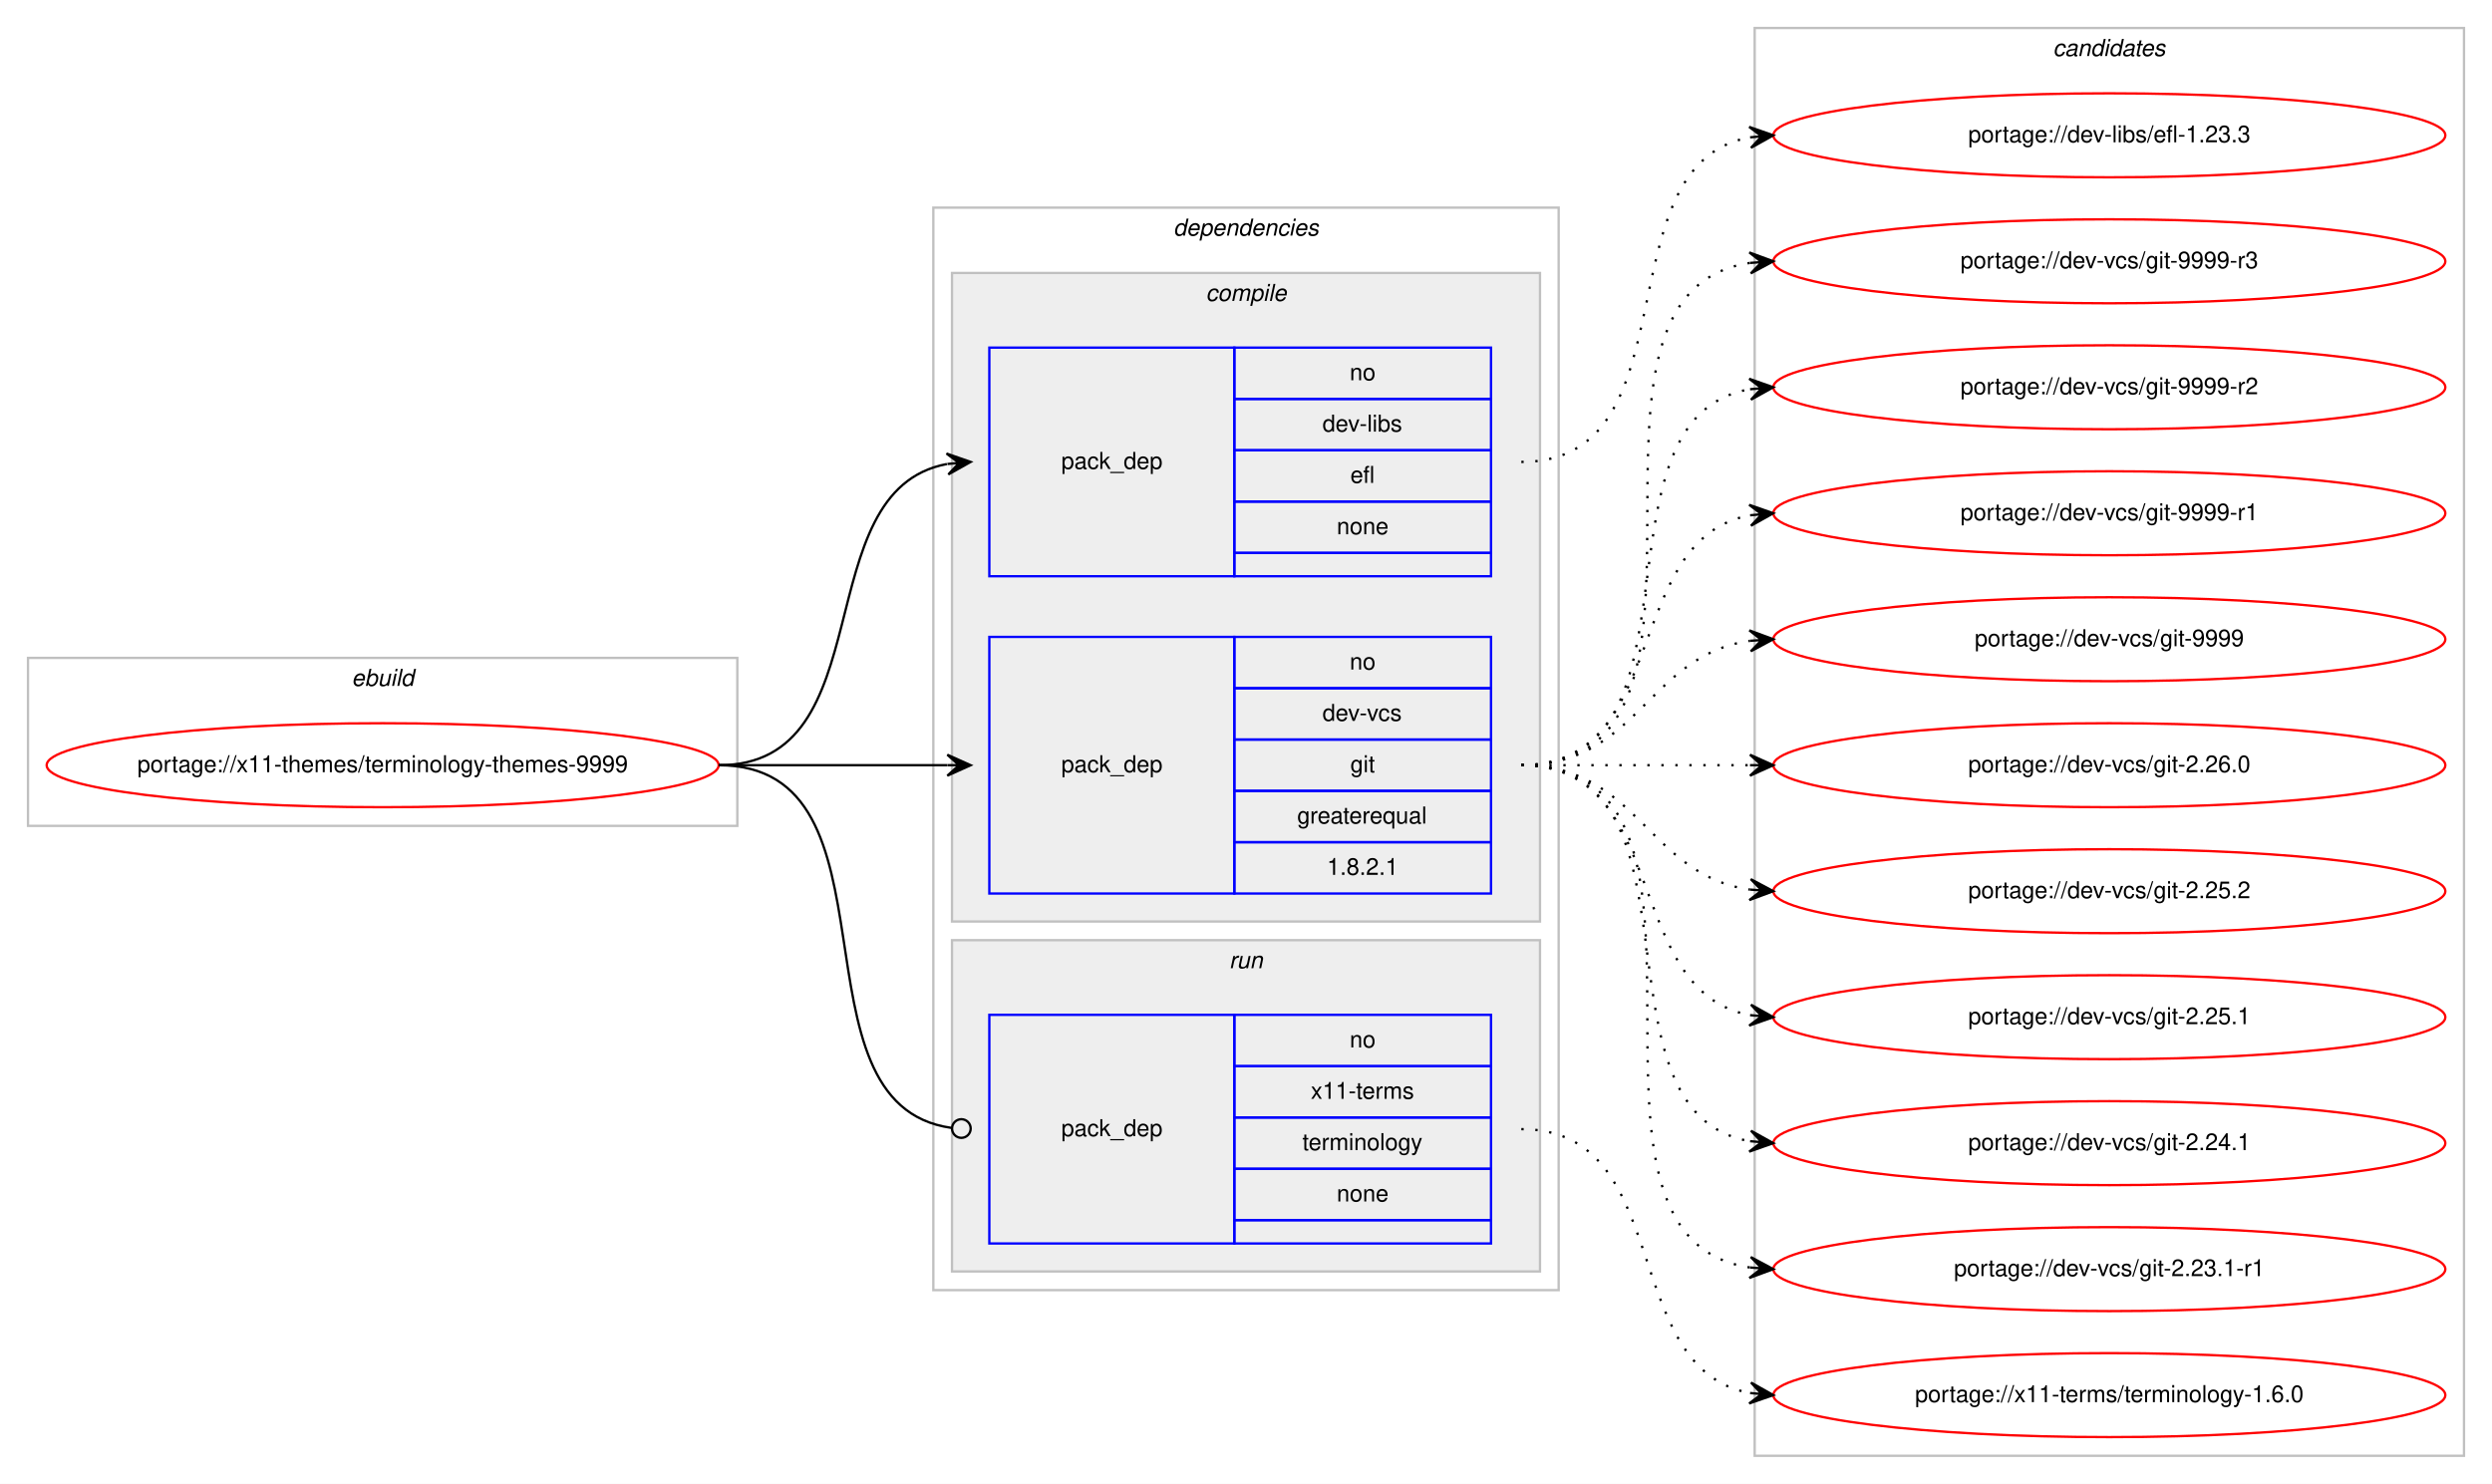
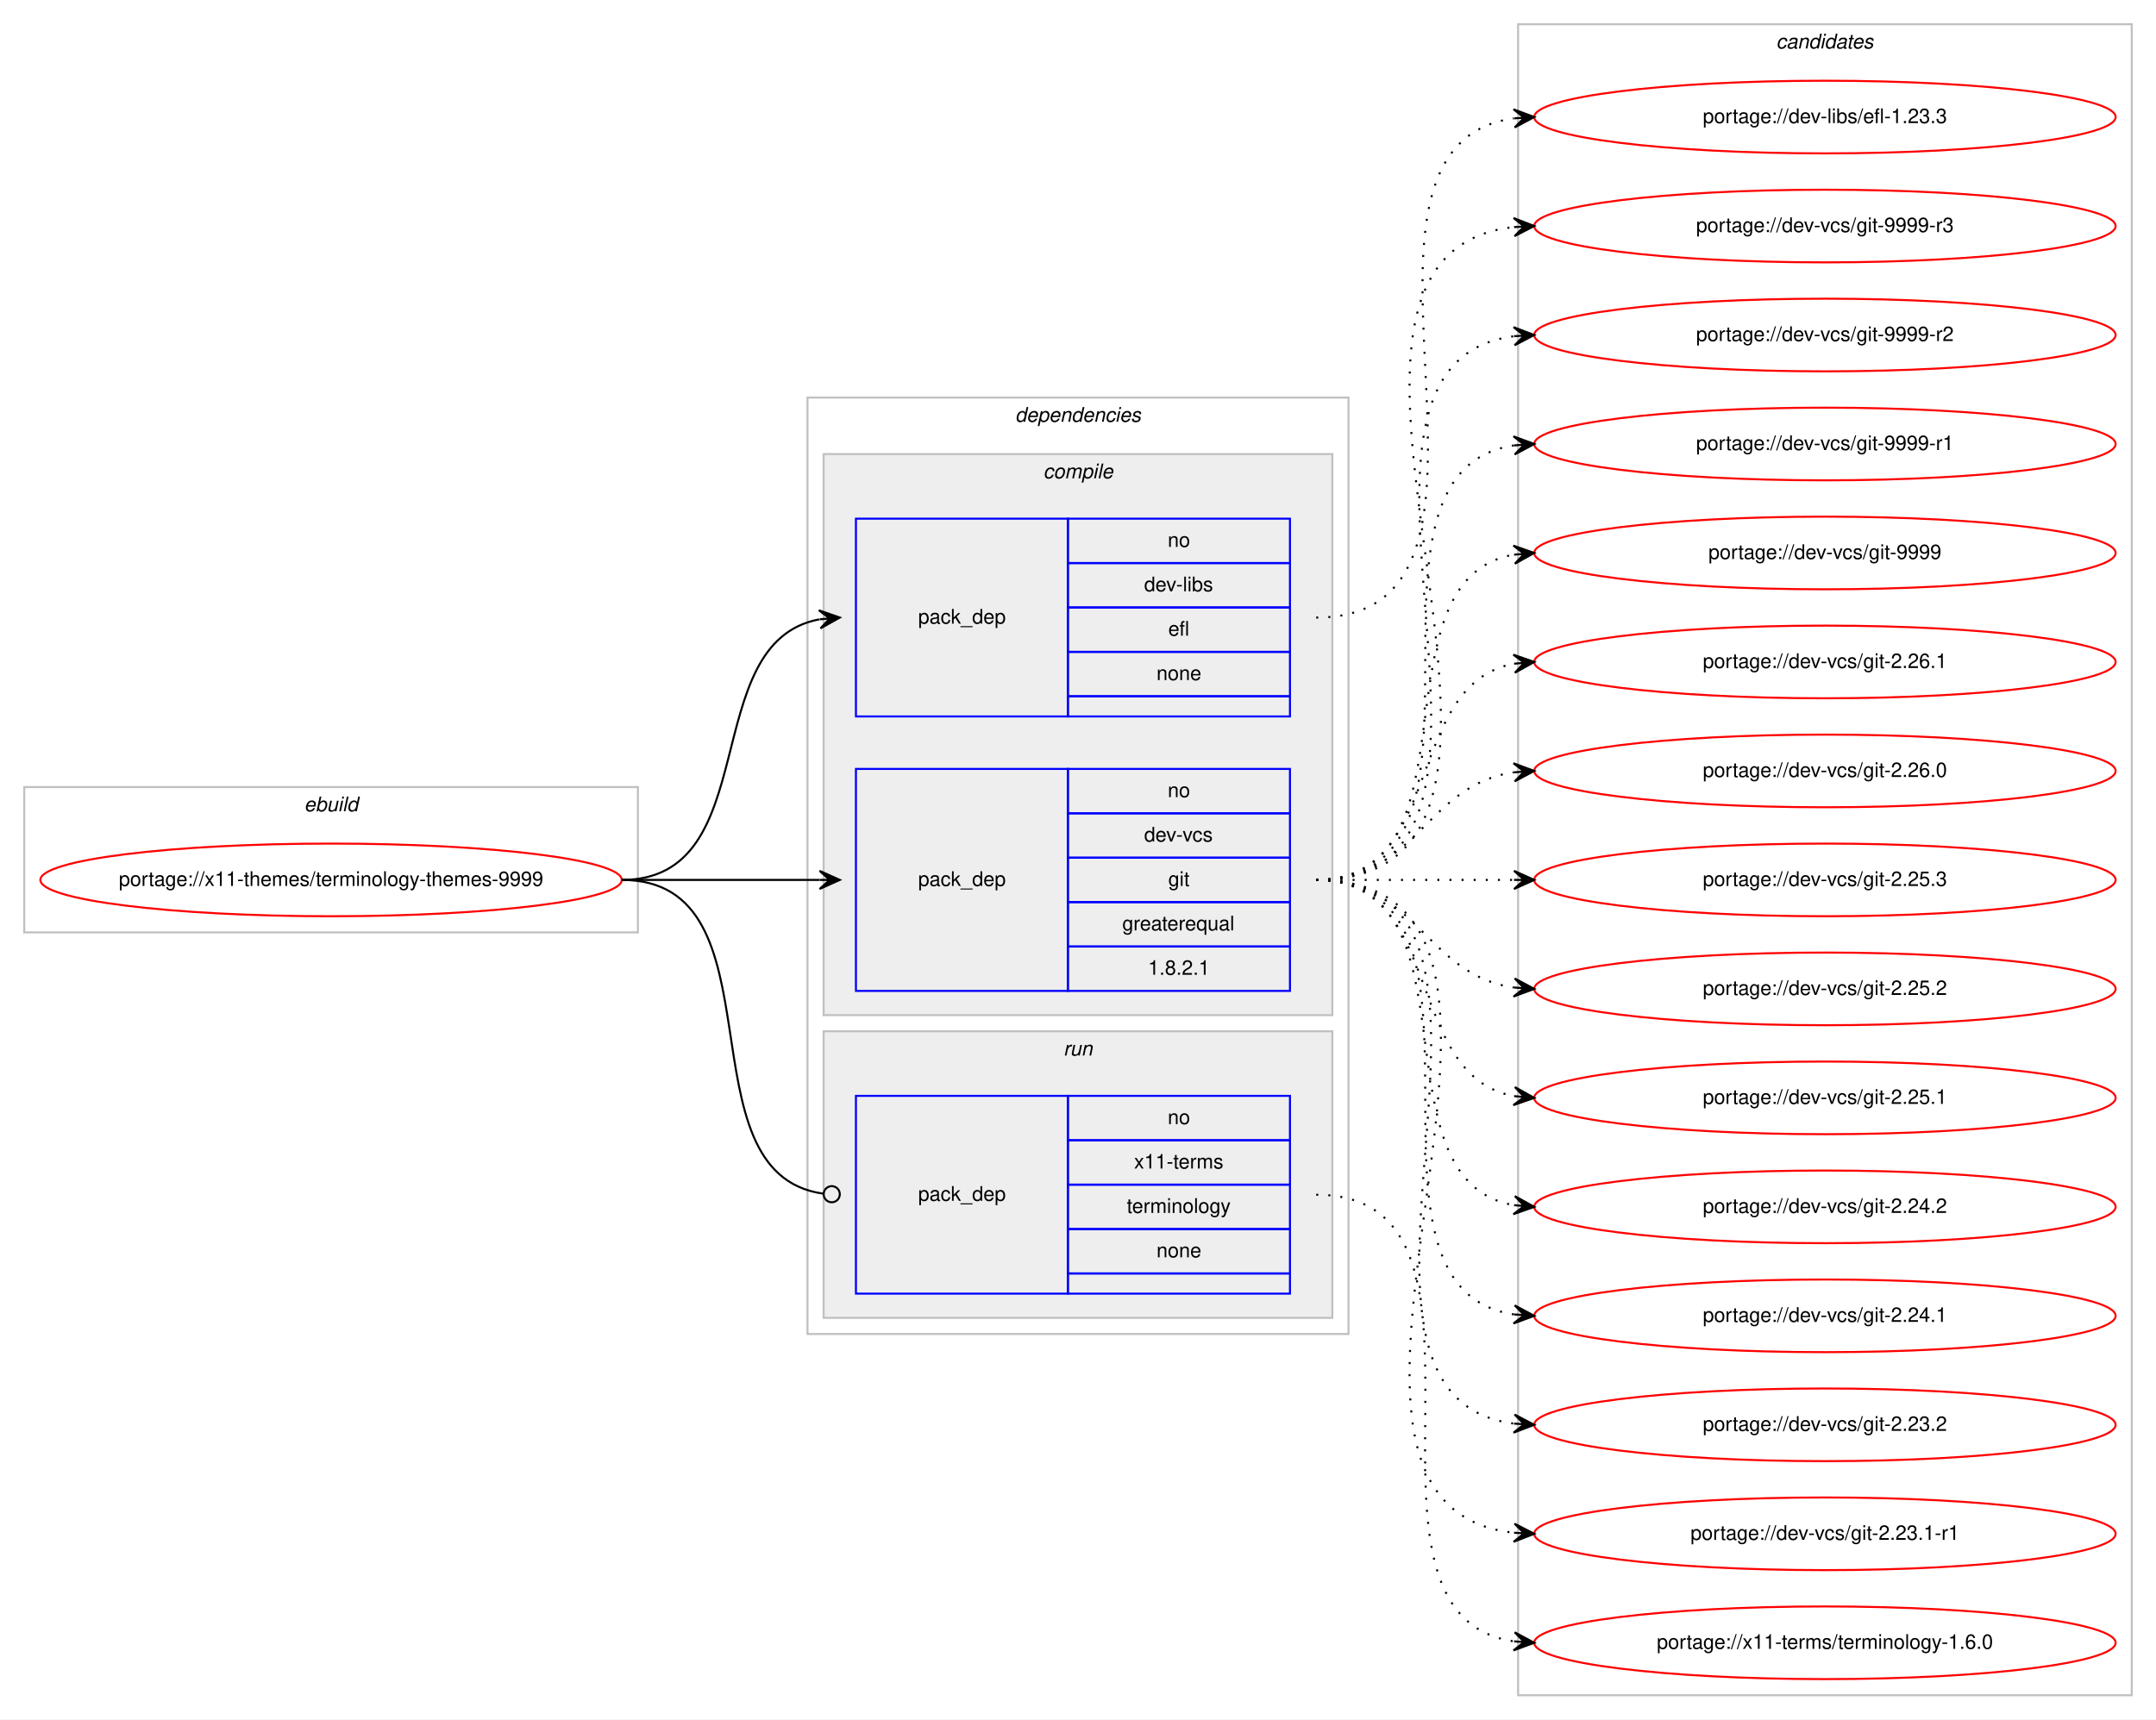
- <svg xmlns="http://www.w3.org/2000/svg" xmlns:xlink="http://www.w3.org/1999/xlink" width="1068pt" height="636pt" viewBox="0.00 0.00 1068.00 636.00">
-   <g id="graph0" class="graph" transform="scale(1 1) rotate(0) translate(4 632)">
-     <polygon fill="#ffffff" stroke="transparent" points="-4,4 -4,-632 1064,-632 1064,4 -4,4" />
+ <svg xmlns="http://www.w3.org/2000/svg" xmlns:xlink="http://www.w3.org/1999/xlink" width="1068pt" height="852pt" viewBox="0.00 0.00 1068.00 852.00">
+   <g id="graph0" class="graph" transform="scale(1 1) rotate(0) translate(4 848)">
+     <polygon fill="#ffffff" stroke="transparent" points="-4,4 -4,-848 1064,-848 1064,4 -4,4" />
    <g id="clust1" class="cluster">
-       <polygon fill="none" stroke="#c0c0c0" points="8,-278 8,-350 312,-350 312,-278 8,-278" />
-       <text text-anchor="start" x="146.663" y="-338" font-family="Helvetica,sans-Serif" font-style="italic" font-size="10.00" fill="#000000">ebuild</text>
+       <polygon fill="none" stroke="#c0c0c0" points="8,-386 8,-458 312,-458 312,-386 8,-386" />
+       <text text-anchor="start" x="146.663" y="-446" font-family="Helvetica,sans-Serif" font-style="italic" font-size="10.00" fill="#000000">ebuild</text>
    </g>
    <g id="clust2" class="cluster">
-       <polygon fill="none" stroke="#c0c0c0" points="396,-79 396,-543 664,-543 664,-79 396,-79" />
-       <text text-anchor="start" x="498.875" y="-531" font-family="Helvetica,sans-Serif" font-style="italic" font-size="10.00" fill="#000000">dependencies</text>
+       <polygon fill="none" stroke="#c0c0c0" points="396,-187 396,-651 664,-651 664,-187 396,-187" />
+       <text text-anchor="start" x="498.875" y="-639" font-family="Helvetica,sans-Serif" font-style="italic" font-size="10.00" fill="#000000">dependencies</text>
    </g>
    <g id="clust3" class="cluster">
-       <polygon fill="#eeeeee" stroke="#c0c0c0" points="404,-237 404,-515 656,-515 656,-237 404,-237" />
-       <text text-anchor="start" x="512.778" y="-503" font-family="Helvetica,sans-Serif" font-style="italic" font-size="10.00" fill="#000000">compile</text>
+       <polygon fill="#eeeeee" stroke="#c0c0c0" points="404,-345 404,-623 656,-623 656,-345 404,-345" />
+       <text text-anchor="start" x="512.778" y="-611" font-family="Helvetica,sans-Serif" font-style="italic" font-size="10.00" fill="#000000">compile</text>
    </g>
    <g id="clust7" class="cluster">
-       <polygon fill="#eeeeee" stroke="#c0c0c0" points="404,-87 404,-229 656,-229 656,-87 404,-87" />
-       <text text-anchor="start" x="522.777" y="-217" font-family="Helvetica,sans-Serif" font-style="italic" font-size="10.00" fill="#000000">run</text>
+       <polygon fill="#eeeeee" stroke="#c0c0c0" points="404,-195 404,-337 656,-337 656,-195 404,-195" />
+       <text text-anchor="start" x="522.777" y="-325" font-family="Helvetica,sans-Serif" font-style="italic" font-size="10.00" fill="#000000">run</text>
    </g>
    <g id="clust9" class="cluster">
-       <polygon fill="none" stroke="#c0c0c0" points="748,-8 748,-620 1052,-620 1052,-8 748,-8" />
-       <text text-anchor="start" x="875.824" y="-608" font-family="Helvetica,sans-Serif" font-style="italic" font-size="10.00" fill="#000000">candidates</text>
+       <polygon fill="none" stroke="#c0c0c0" points="748,-8 748,-836 1052,-836 1052,-8 748,-8" />
+       <text text-anchor="start" x="875.824" y="-824" font-family="Helvetica,sans-Serif" font-style="italic" font-size="10.00" fill="#000000">candidates</text>
    </g>
    <g id="node1" class="node">
      <g id="a_node1">
        <a xlink:href="../x11-themes/terminology-themes-9999.svg" xlink:title="portage://x11-themes/terminology-themes-9999">
-           <ellipse fill="none" stroke="#ff0000" cx="160" cy="-304" rx="144" ry="18" />
-           <text text-anchor="middle" x="160" y="-301" font-family="Helvetica,sans-Serif" font-size="10.00" fill="#000000">portage://x11-themes/terminology-themes-9999</text>
+           <ellipse fill="none" stroke="#ff0000" cx="160" cy="-412" rx="144" ry="18" />
+           <text text-anchor="middle" x="160" y="-409" font-family="Helvetica,sans-Serif" font-size="10.00" fill="#000000">portage://x11-themes/terminology-themes-9999</text>
        </a>
      </g>
    </g>
    <g id="node2" class="node">
-       <polygon fill="none" stroke="#0000ff" points="420,-385 420,-483 525,-483 525,-385 420,-385" />
-       <text text-anchor="start" x="450.823" y="-431" font-family="Helvetica,sans-Serif" font-size="10.00" fill="#000000">pack_dep</text>
-       <polygon fill="none" stroke="#0000ff" points="525,-461 525,-483 635,-483 635,-461 525,-461" />
-       <text text-anchor="start" x="574.441" y="-469" font-family="Helvetica,sans-Serif" font-size="10.00" fill="#000000">no</text>
-       <polygon fill="none" stroke="#0000ff" points="525,-439 525,-461 635,-461 635,-439 525,-439" />
-       <text text-anchor="start" x="562.778" y="-447" font-family="Helvetica,sans-Serif" font-size="10.00" fill="#000000">dev-libs</text>
-       <polygon fill="none" stroke="#0000ff" points="525,-417 525,-439 635,-439 635,-417 525,-417" />
-       <text text-anchor="start" x="574.721" y="-425" font-family="Helvetica,sans-Serif" font-size="10.00" fill="#000000">efl</text>
-       <polygon fill="none" stroke="#0000ff" points="525,-395 525,-417 635,-417 635,-395 525,-395" />
-       <text text-anchor="start" x="568.882" y="-403" font-family="Helvetica,sans-Serif" font-size="10.00" fill="#000000">none</text>
-       <polygon fill="none" stroke="#0000ff" points="525,-385 525,-395 635,-395 635,-385 525,-385" />
+       <polygon fill="none" stroke="#0000ff" points="420,-493 420,-591 525,-591 525,-493 420,-493" />
+       <text text-anchor="start" x="450.823" y="-539" font-family="Helvetica,sans-Serif" font-size="10.00" fill="#000000">pack_dep</text>
+       <polygon fill="none" stroke="#0000ff" points="525,-569 525,-591 635,-591 635,-569 525,-569" />
+       <text text-anchor="start" x="574.441" y="-577" font-family="Helvetica,sans-Serif" font-size="10.00" fill="#000000">no</text>
+       <polygon fill="none" stroke="#0000ff" points="525,-547 525,-569 635,-569 635,-547 525,-547" />
+       <text text-anchor="start" x="562.778" y="-555" font-family="Helvetica,sans-Serif" font-size="10.00" fill="#000000">dev-libs</text>
+       <polygon fill="none" stroke="#0000ff" points="525,-525 525,-547 635,-547 635,-525 525,-525" />
+       <text text-anchor="start" x="574.721" y="-533" font-family="Helvetica,sans-Serif" font-size="10.00" fill="#000000">efl</text>
+       <polygon fill="none" stroke="#0000ff" points="525,-503 525,-525 635,-525 635,-503 525,-503" />
+       <text text-anchor="start" x="568.882" y="-511" font-family="Helvetica,sans-Serif" font-size="10.00" fill="#000000">none</text>
+       <polygon fill="none" stroke="#0000ff" points="525,-493 525,-503 635,-503 635,-493 525,-493" />
    </g>
    <g id="edge1" class="edge">
-       <path fill="none" stroke="#000000" d="M304,-304C375.447,-304 340.729,-421.615 401.809,-433.1" />
-       <polygon fill="#000000" stroke="#000000" points="412,-434 401.643,-437.603 407.019,-433.56 402.039,-433.121 402.039,-433.121 402.039,-433.121 407.019,-433.56 402.434,-428.638 412,-434 412,-434" />
+       <path fill="none" stroke="#000000" d="M304,-412C375.447,-412 340.729,-529.615 401.809,-541.1" />
+       <polygon fill="#000000" stroke="#000000" points="412,-542 401.643,-545.603 407.019,-541.56 402.039,-541.121 402.039,-541.121 402.039,-541.121 407.019,-541.56 402.434,-536.638 412,-542 412,-542" />
    </g>
    <g id="node3" class="node">
-       <polygon fill="none" stroke="#0000ff" points="420,-249 420,-359 525,-359 525,-249 420,-249" />
-       <text text-anchor="start" x="450.823" y="-301" font-family="Helvetica,sans-Serif" font-size="10.00" fill="#000000">pack_dep</text>
-       <polygon fill="none" stroke="#0000ff" points="525,-337 525,-359 635,-359 635,-337 525,-337" />
-       <text text-anchor="start" x="574.441" y="-345" font-family="Helvetica,sans-Serif" font-size="10.00" fill="#000000">no</text>
-       <polygon fill="none" stroke="#0000ff" points="525,-315 525,-337 635,-337 635,-315 525,-315" />
-       <text text-anchor="start" x="562.777" y="-323" font-family="Helvetica,sans-Serif" font-size="10.00" fill="#000000">dev-vcs</text>
-       <polygon fill="none" stroke="#0000ff" points="525,-293 525,-315 635,-315 635,-293 525,-293" />
-       <text text-anchor="start" x="574.721" y="-301" font-family="Helvetica,sans-Serif" font-size="10.00" fill="#000000">git</text>
-       <polygon fill="none" stroke="#0000ff" points="525,-271 525,-293 635,-293 635,-271 525,-271" />
-       <text text-anchor="start" x="551.936" y="-279" font-family="Helvetica,sans-Serif" font-size="10.00" fill="#000000">greaterequal</text>
-       <polygon fill="none" stroke="#0000ff" points="525,-249 525,-271 635,-271 635,-249 525,-249" />
-       <text text-anchor="start" x="564.713" y="-257" font-family="Helvetica,sans-Serif" font-size="10.00" fill="#000000">1.8.2.1</text>
+       <polygon fill="none" stroke="#0000ff" points="420,-357 420,-467 525,-467 525,-357 420,-357" />
+       <text text-anchor="start" x="450.823" y="-409" font-family="Helvetica,sans-Serif" font-size="10.00" fill="#000000">pack_dep</text>
+       <polygon fill="none" stroke="#0000ff" points="525,-445 525,-467 635,-467 635,-445 525,-445" />
+       <text text-anchor="start" x="574.441" y="-453" font-family="Helvetica,sans-Serif" font-size="10.00" fill="#000000">no</text>
+       <polygon fill="none" stroke="#0000ff" points="525,-423 525,-445 635,-445 635,-423 525,-423" />
+       <text text-anchor="start" x="562.777" y="-431" font-family="Helvetica,sans-Serif" font-size="10.00" fill="#000000">dev-vcs</text>
+       <polygon fill="none" stroke="#0000ff" points="525,-401 525,-423 635,-423 635,-401 525,-401" />
+       <text text-anchor="start" x="574.721" y="-409" font-family="Helvetica,sans-Serif" font-size="10.00" fill="#000000">git</text>
+       <polygon fill="none" stroke="#0000ff" points="525,-379 525,-401 635,-401 635,-379 525,-379" />
+       <text text-anchor="start" x="551.936" y="-387" font-family="Helvetica,sans-Serif" font-size="10.00" fill="#000000">greaterequal</text>
+       <polygon fill="none" stroke="#0000ff" points="525,-357 525,-379 635,-379 635,-357 525,-357" />
+       <text text-anchor="start" x="564.713" y="-365" font-family="Helvetica,sans-Serif" font-size="10.00" fill="#000000">1.8.2.1</text>
    </g>
    <g id="edge2" class="edge">
-       <path fill="none" stroke="#000000" d="M304,-304C348.438,-304 362.02,-304 401.878,-304" />
-       <polygon fill="#000000" stroke="#000000" points="412,-304 402,-308.5 407,-304 402,-304 402,-304 402,-304 407,-304 402,-299.5 412,-304 412,-304" />
+       <path fill="none" stroke="#000000" d="M304,-412C348.438,-412 362.02,-412 401.878,-412" />
+       <polygon fill="#000000" stroke="#000000" points="412,-412 402,-416.5 407,-412 402,-412 402,-412 402,-412 407,-412 402,-407.5 412,-412 412,-412" />
    </g>
    <g id="node4" class="node">
-       <polygon fill="none" stroke="#0000ff" points="420,-99 420,-197 525,-197 525,-99 420,-99" />
-       <text text-anchor="start" x="450.823" y="-145" font-family="Helvetica,sans-Serif" font-size="10.00" fill="#000000">pack_dep</text>
-       <polygon fill="none" stroke="#0000ff" points="525,-175 525,-197 635,-197 635,-175 525,-175" />
-       <text text-anchor="start" x="574.441" y="-183" font-family="Helvetica,sans-Serif" font-size="10.00" fill="#000000">no</text>
-       <polygon fill="none" stroke="#0000ff" points="525,-153 525,-175 635,-175 635,-153 525,-153" />
-       <text text-anchor="start" x="557.779" y="-161" font-family="Helvetica,sans-Serif" font-size="10.00" fill="#000000">x11-terms</text>
-       <polygon fill="none" stroke="#0000ff" points="525,-131 525,-153 635,-153 635,-131 525,-131" />
-       <text text-anchor="start" x="554.165" y="-139" font-family="Helvetica,sans-Serif" font-size="10.00" fill="#000000">terminology</text>
-       <polygon fill="none" stroke="#0000ff" points="525,-109 525,-131 635,-131 635,-109 525,-109" />
-       <text text-anchor="start" x="568.882" y="-117" font-family="Helvetica,sans-Serif" font-size="10.00" fill="#000000">none</text>
-       <polygon fill="none" stroke="#0000ff" points="525,-99 525,-109 635,-109 635,-99 525,-99" />
+       <polygon fill="none" stroke="#0000ff" points="420,-207 420,-305 525,-305 525,-207 420,-207" />
+       <text text-anchor="start" x="450.823" y="-253" font-family="Helvetica,sans-Serif" font-size="10.00" fill="#000000">pack_dep</text>
+       <polygon fill="none" stroke="#0000ff" points="525,-283 525,-305 635,-305 635,-283 525,-283" />
+       <text text-anchor="start" x="574.441" y="-291" font-family="Helvetica,sans-Serif" font-size="10.00" fill="#000000">no</text>
+       <polygon fill="none" stroke="#0000ff" points="525,-261 525,-283 635,-283 635,-261 525,-261" />
+       <text text-anchor="start" x="557.779" y="-269" font-family="Helvetica,sans-Serif" font-size="10.00" fill="#000000">x11-terms</text>
+       <polygon fill="none" stroke="#0000ff" points="525,-239 525,-261 635,-261 635,-239 525,-239" />
+       <text text-anchor="start" x="554.165" y="-247" font-family="Helvetica,sans-Serif" font-size="10.00" fill="#000000">terminology</text>
+       <polygon fill="none" stroke="#0000ff" points="525,-217 525,-239 635,-239 635,-217 525,-217" />
+       <text text-anchor="start" x="568.882" y="-225" font-family="Helvetica,sans-Serif" font-size="10.00" fill="#000000">none</text>
+       <polygon fill="none" stroke="#0000ff" points="525,-207 525,-217 635,-217 635,-207 525,-207" />
    </g>
    <g id="edge3" class="edge">
-       <path fill="none" stroke="#000000" d="M304,-304C385.363,-304 331.758,-158.776 403.631,-148.565" />
-       <ellipse fill="none" stroke="#000000" cx="408.009" cy="-148.269" rx="4" ry="4" />
+       <path fill="none" stroke="#000000" d="M304,-412C385.363,-412 331.758,-266.776 403.631,-256.565" />
+       <ellipse fill="none" stroke="#000000" cx="408.009" cy="-256.269" rx="4" ry="4" />
    </g>
    <g id="node5" class="node">
      <g id="a_node5">
        <a xlink:href="../dev-libs/efl-1.23.3.svg" xlink:title="portage://dev-libs/efl-1.23.3">
-           <ellipse fill="none" stroke="#ff0000" cx="900" cy="-574" rx="144" ry="18" />
-           <text text-anchor="middle" x="900" y="-571" font-family="Helvetica,sans-Serif" font-size="10.00" fill="#000000">portage://dev-libs/efl-1.23.3</text>
+           <ellipse fill="none" stroke="#ff0000" cx="900" cy="-790" rx="144" ry="18" />
+           <text text-anchor="middle" x="900" y="-787" font-family="Helvetica,sans-Serif" font-size="10.00" fill="#000000">portage://dev-libs/efl-1.23.3</text>
        </a>
      </g>
    </g>
    <g id="edge4" class="edge">
-       <path fill="none" stroke="#000000" stroke-dasharray="1,5" d="M648,-434C722.901,-434 681.744,-561.183 745.765,-573.106" />
-       <polygon fill="#000000" stroke="#000000" points="756,-574 745.646,-577.613 751.019,-573.565 746.038,-573.13 746.038,-573.13 746.038,-573.13 751.019,-573.565 746.429,-568.647 756,-574 756,-574" />
+       <path fill="none" stroke="#000000" stroke-dasharray="1,5" d="M648,-542C764.581,-542 643.567,-775.212 745.762,-789.332" />
+       <polygon fill="#000000" stroke="#000000" points="756,-790 745.728,-793.839 751.011,-789.674 746.021,-789.349 746.021,-789.349 746.021,-789.349 751.011,-789.674 746.314,-784.858 756,-790 756,-790" />
    </g>
    <g id="node6" class="node">
      <g id="a_node6">
        <a xlink:href="../dev-vcs/git-9999-r3.svg" xlink:title="portage://dev-vcs/git-9999-r3">
-           <ellipse fill="none" stroke="#ff0000" cx="900" cy="-520" rx="144" ry="18" />
-           <text text-anchor="middle" x="900" y="-517" font-family="Helvetica,sans-Serif" font-size="10.00" fill="#000000">portage://dev-vcs/git-9999-r3</text>
+           <ellipse fill="none" stroke="#ff0000" cx="900" cy="-736" rx="144" ry="18" />
+           <text text-anchor="middle" x="900" y="-733" font-family="Helvetica,sans-Serif" font-size="10.00" fill="#000000">portage://dev-vcs/git-9999-r3</text>
        </a>
      </g>
    </g>
    <g id="edge5" class="edge">
-       <path fill="none" stroke="#000000" stroke-dasharray="1,5" d="M648,-304C751.768,-304 655.516,-505.894 746.001,-519.301" />
-       <polygon fill="#000000" stroke="#000000" points="756,-520 745.711,-523.792 751.012,-519.652 746.024,-519.303 746.024,-519.303 746.024,-519.303 751.012,-519.652 746.338,-514.814 756,-520 756,-520" />
+       <path fill="none" stroke="#000000" stroke-dasharray="1,5" d="M648,-412C796.232,-412 613.188,-720.99 745.891,-735.474" />
+       <polygon fill="#000000" stroke="#000000" points="756,-736 745.78,-739.975 751.007,-735.74 746.014,-735.481 746.014,-735.481 746.014,-735.481 751.007,-735.74 746.247,-730.987 756,-736 756,-736" />
    </g>
    <g id="node7" class="node">
      <g id="a_node7">
        <a xlink:href="../dev-vcs/git-9999-r2.svg" xlink:title="portage://dev-vcs/git-9999-r2">
-           <ellipse fill="none" stroke="#ff0000" cx="900" cy="-466" rx="144" ry="18" />
-           <text text-anchor="middle" x="900" y="-463" font-family="Helvetica,sans-Serif" font-size="10.00" fill="#000000">portage://dev-vcs/git-9999-r2</text>
+           <ellipse fill="none" stroke="#ff0000" cx="900" cy="-682" rx="144" ry="18" />
+           <text text-anchor="middle" x="900" y="-679" font-family="Helvetica,sans-Serif" font-size="10.00" fill="#000000">portage://dev-vcs/git-9999-r2</text>
        </a>
      </g>
    </g>
    <g id="edge6" class="edge">
-       <path fill="none" stroke="#000000" stroke-dasharray="1,5" d="M648,-304C730.815,-304 674.779,-452.377 745.661,-465.128" />
-       <polygon fill="#000000" stroke="#000000" points="756,-466 745.657,-469.644 751.018,-465.58 746.035,-465.16 746.035,-465.16 746.035,-465.16 751.018,-465.58 746.413,-460.676 756,-466 756,-466" />
+       <path fill="none" stroke="#000000" stroke-dasharray="1,5" d="M648,-412C773.71,-412 634.777,-667.436 746.014,-681.405" />
+       <polygon fill="#000000" stroke="#000000" points="756,-682 745.75,-685.898 751.009,-681.703 746.018,-681.405 746.018,-681.405 746.018,-681.405 751.009,-681.703 746.285,-676.913 756,-682 756,-682" />
    </g>
    <g id="node8" class="node">
      <g id="a_node8">
        <a xlink:href="../dev-vcs/git-9999-r1.svg" xlink:title="portage://dev-vcs/git-9999-r1">
-           <ellipse fill="none" stroke="#ff0000" cx="900" cy="-412" rx="144" ry="18" />
-           <text text-anchor="middle" x="900" y="-409" font-family="Helvetica,sans-Serif" font-size="10.00" fill="#000000">portage://dev-vcs/git-9999-r1</text>
+           <ellipse fill="none" stroke="#ff0000" cx="900" cy="-628" rx="144" ry="18" />
+           <text text-anchor="middle" x="900" y="-625" font-family="Helvetica,sans-Serif" font-size="10.00" fill="#000000">portage://dev-vcs/git-9999-r1</text>
        </a>
      </g>
    </g>
    <g id="edge7" class="edge">
-       <path fill="none" stroke="#000000" stroke-dasharray="1,5" d="M648,-304C712.303,-304 690.78,-400.91 746.031,-411.131" />
-       <polygon fill="#000000" stroke="#000000" points="756,-412 745.647,-415.614 751.019,-411.566 746.038,-411.131 746.038,-411.131 746.038,-411.131 751.019,-411.566 746.429,-406.648 756,-412 756,-412" />
+       <path fill="none" stroke="#000000" stroke-dasharray="1,5" d="M648,-412C751.768,-412 655.516,-613.894 746.001,-627.301" />
+       <polygon fill="#000000" stroke="#000000" points="756,-628 745.711,-631.792 751.012,-627.652 746.024,-627.303 746.024,-627.303 746.024,-627.303 751.012,-627.652 746.338,-622.814 756,-628 756,-628" />
    </g>
    <g id="node9" class="node">
      <g id="a_node9">
        <a xlink:href="../dev-vcs/git-9999.svg" xlink:title="portage://dev-vcs/git-9999">
-           <ellipse fill="none" stroke="#ff0000" cx="900" cy="-358" rx="144" ry="18" />
-           <text text-anchor="middle" x="900" y="-355" font-family="Helvetica,sans-Serif" font-size="10.00" fill="#000000">portage://dev-vcs/git-9999</text>
+           <ellipse fill="none" stroke="#ff0000" cx="900" cy="-574" rx="144" ry="18" />
+           <text text-anchor="middle" x="900" y="-571" font-family="Helvetica,sans-Serif" font-size="10.00" fill="#000000">portage://dev-vcs/git-9999</text>
        </a>
      </g>
    </g>
    <g id="edge8" class="edge">
-       <path fill="none" stroke="#000000" stroke-dasharray="1,5" d="M648,-304C698.102,-304 702.012,-351.066 745.979,-357.317" />
-       <polygon fill="#000000" stroke="#000000" points="756,-358 745.717,-361.81 751.012,-357.66 746.023,-357.32 746.023,-357.32 746.023,-357.32 751.012,-357.66 746.329,-352.831 756,-358 756,-358" />
+       <path fill="none" stroke="#000000" stroke-dasharray="1,5" d="M648,-412C730.815,-412 674.779,-560.377 745.661,-573.128" />
+       <polygon fill="#000000" stroke="#000000" points="756,-574 745.657,-577.644 751.018,-573.58 746.035,-573.16 746.035,-573.16 746.035,-573.16 751.018,-573.58 746.413,-568.676 756,-574 756,-574" />
    </g>
    <g id="node10" class="node">
      <g id="a_node10">
-         <a xlink:href="../dev-vcs/git-2.26.0.svg" xlink:title="portage://dev-vcs/git-2.26.0">
-           <ellipse fill="none" stroke="#ff0000" cx="900" cy="-304" rx="144" ry="18" />
-           <text text-anchor="middle" x="900" y="-301" font-family="Helvetica,sans-Serif" font-size="10.00" fill="#000000">portage://dev-vcs/git-2.26.0</text>
+         <a xlink:href="../dev-vcs/git-2.26.1.svg" xlink:title="portage://dev-vcs/git-2.26.1">
+           <ellipse fill="none" stroke="#ff0000" cx="900" cy="-520" rx="144" ry="18" />
+           <text text-anchor="middle" x="900" y="-517" font-family="Helvetica,sans-Serif" font-size="10.00" fill="#000000">portage://dev-vcs/git-2.26.1</text>
        </a>
      </g>
    </g>
    <g id="edge9" class="edge">
-       <path fill="none" stroke="#000000" stroke-dasharray="1,5" d="M648,-304C692.438,-304 706.02,-304 745.878,-304" />
-       <polygon fill="#000000" stroke="#000000" points="756,-304 746,-308.5 751,-304 746,-304 746,-304 746,-304 751,-304 746,-299.5 756,-304 756,-304" />
+       <path fill="none" stroke="#000000" stroke-dasharray="1,5" d="M648,-412C712.303,-412 690.78,-508.91 746.031,-519.131" />
+       <polygon fill="#000000" stroke="#000000" points="756,-520 745.647,-523.614 751.019,-519.566 746.038,-519.131 746.038,-519.131 746.038,-519.131 751.019,-519.566 746.429,-514.648 756,-520 756,-520" />
    </g>
    <g id="node11" class="node">
      <g id="a_node11">
-         <a xlink:href="../dev-vcs/git-2.25.2.svg" xlink:title="portage://dev-vcs/git-2.25.2">
-           <ellipse fill="none" stroke="#ff0000" cx="900" cy="-250" rx="144" ry="18" />
-           <text text-anchor="middle" x="900" y="-247" font-family="Helvetica,sans-Serif" font-size="10.00" fill="#000000">portage://dev-vcs/git-2.25.2</text>
+         <a xlink:href="../dev-vcs/git-2.26.0.svg" xlink:title="portage://dev-vcs/git-2.26.0">
+           <ellipse fill="none" stroke="#ff0000" cx="900" cy="-466" rx="144" ry="18" />
+           <text text-anchor="middle" x="900" y="-463" font-family="Helvetica,sans-Serif" font-size="10.00" fill="#000000">portage://dev-vcs/git-2.26.0</text>
        </a>
      </g>
    </g>
    <g id="edge10" class="edge">
-       <path fill="none" stroke="#000000" stroke-dasharray="1,5" d="M648,-304C698.102,-304 702.012,-256.934 745.979,-250.683" />
-       <polygon fill="#000000" stroke="#000000" points="756,-250 746.329,-255.169 751.012,-250.34 746.023,-250.68 746.023,-250.68 746.023,-250.68 751.012,-250.34 745.717,-246.19 756,-250 756,-250" />
+       <path fill="none" stroke="#000000" stroke-dasharray="1,5" d="M648,-412C698.102,-412 702.012,-459.066 745.979,-465.317" />
+       <polygon fill="#000000" stroke="#000000" points="756,-466 745.717,-469.81 751.012,-465.66 746.023,-465.32 746.023,-465.32 746.023,-465.32 751.012,-465.66 746.329,-460.831 756,-466 756,-466" />
    </g>
    <g id="node12" class="node">
      <g id="a_node12">
-         <a xlink:href="../dev-vcs/git-2.25.1.svg" xlink:title="portage://dev-vcs/git-2.25.1">
-           <ellipse fill="none" stroke="#ff0000" cx="900" cy="-196" rx="144" ry="18" />
-           <text text-anchor="middle" x="900" y="-193" font-family="Helvetica,sans-Serif" font-size="10.00" fill="#000000">portage://dev-vcs/git-2.25.1</text>
+         <a xlink:href="../dev-vcs/git-2.25.3.svg" xlink:title="portage://dev-vcs/git-2.25.3">
+           <ellipse fill="none" stroke="#ff0000" cx="900" cy="-412" rx="144" ry="18" />
+           <text text-anchor="middle" x="900" y="-409" font-family="Helvetica,sans-Serif" font-size="10.00" fill="#000000">portage://dev-vcs/git-2.25.3</text>
        </a>
      </g>
    </g>
    <g id="edge11" class="edge">
-       <path fill="none" stroke="#000000" stroke-dasharray="1,5" d="M648,-304C712.303,-304 690.78,-207.09 746.031,-196.869" />
-       <polygon fill="#000000" stroke="#000000" points="756,-196 746.429,-201.352 751.019,-196.434 746.038,-196.869 746.038,-196.869 746.038,-196.869 751.019,-196.434 745.647,-192.386 756,-196 756,-196" />
+       <path fill="none" stroke="#000000" stroke-dasharray="1,5" d="M648,-412C692.438,-412 706.02,-412 745.878,-412" />
+       <polygon fill="#000000" stroke="#000000" points="756,-412 746,-416.5 751,-412 746,-412 746,-412 746,-412 751,-412 746,-407.5 756,-412 756,-412" />
    </g>
    <g id="node13" class="node">
      <g id="a_node13">
-         <a xlink:href="../dev-vcs/git-2.24.1.svg" xlink:title="portage://dev-vcs/git-2.24.1">
-           <ellipse fill="none" stroke="#ff0000" cx="900" cy="-142" rx="144" ry="18" />
-           <text text-anchor="middle" x="900" y="-139" font-family="Helvetica,sans-Serif" font-size="10.00" fill="#000000">portage://dev-vcs/git-2.24.1</text>
+         <a xlink:href="../dev-vcs/git-2.25.2.svg" xlink:title="portage://dev-vcs/git-2.25.2">
+           <ellipse fill="none" stroke="#ff0000" cx="900" cy="-358" rx="144" ry="18" />
+           <text text-anchor="middle" x="900" y="-355" font-family="Helvetica,sans-Serif" font-size="10.00" fill="#000000">portage://dev-vcs/git-2.25.2</text>
        </a>
      </g>
    </g>
    <g id="edge12" class="edge">
-       <path fill="none" stroke="#000000" stroke-dasharray="1,5" d="M648,-304C730.815,-304 674.779,-155.623 745.661,-142.872" />
-       <polygon fill="#000000" stroke="#000000" points="756,-142 746.413,-147.324 751.018,-142.42 746.035,-142.84 746.035,-142.84 746.035,-142.84 751.018,-142.42 745.657,-138.356 756,-142 756,-142" />
+       <path fill="none" stroke="#000000" stroke-dasharray="1,5" d="M648,-412C698.102,-412 702.012,-364.934 745.979,-358.683" />
+       <polygon fill="#000000" stroke="#000000" points="756,-358 746.329,-363.169 751.012,-358.34 746.023,-358.68 746.023,-358.68 746.023,-358.68 751.012,-358.34 745.717,-354.19 756,-358 756,-358" />
    </g>
    <g id="node14" class="node">
      <g id="a_node14">
+         <a xlink:href="../dev-vcs/git-2.25.1.svg" xlink:title="portage://dev-vcs/git-2.25.1">
+           <ellipse fill="none" stroke="#ff0000" cx="900" cy="-304" rx="144" ry="18" />
+           <text text-anchor="middle" x="900" y="-301" font-family="Helvetica,sans-Serif" font-size="10.00" fill="#000000">portage://dev-vcs/git-2.25.1</text>
+         </a>
+       </g>
+     </g>
+     <g id="edge13" class="edge">
+       <path fill="none" stroke="#000000" stroke-dasharray="1,5" d="M648,-412C712.303,-412 690.78,-315.09 746.031,-304.869" />
+       <polygon fill="#000000" stroke="#000000" points="756,-304 746.429,-309.352 751.019,-304.434 746.038,-304.869 746.038,-304.869 746.038,-304.869 751.019,-304.434 745.647,-300.386 756,-304 756,-304" />
+     </g>
+     <g id="node15" class="node">
+       <g id="a_node15">
+         <a xlink:href="../dev-vcs/git-2.24.2.svg" xlink:title="portage://dev-vcs/git-2.24.2">
+           <ellipse fill="none" stroke="#ff0000" cx="900" cy="-250" rx="144" ry="18" />
+           <text text-anchor="middle" x="900" y="-247" font-family="Helvetica,sans-Serif" font-size="10.00" fill="#000000">portage://dev-vcs/git-2.24.2</text>
+         </a>
+       </g>
+     </g>
+     <g id="edge14" class="edge">
+       <path fill="none" stroke="#000000" stroke-dasharray="1,5" d="M648,-412C730.815,-412 674.779,-263.623 745.661,-250.872" />
+       <polygon fill="#000000" stroke="#000000" points="756,-250 746.413,-255.324 751.018,-250.42 746.035,-250.84 746.035,-250.84 746.035,-250.84 751.018,-250.42 745.657,-246.356 756,-250 756,-250" />
+     </g>
+     <g id="node16" class="node">
+       <g id="a_node16">
+         <a xlink:href="../dev-vcs/git-2.24.1.svg" xlink:title="portage://dev-vcs/git-2.24.1">
+           <ellipse fill="none" stroke="#ff0000" cx="900" cy="-196" rx="144" ry="18" />
+           <text text-anchor="middle" x="900" y="-193" font-family="Helvetica,sans-Serif" font-size="10.00" fill="#000000">portage://dev-vcs/git-2.24.1</text>
+         </a>
+       </g>
+     </g>
+     <g id="edge15" class="edge">
+       <path fill="none" stroke="#000000" stroke-dasharray="1,5" d="M648,-412C751.768,-412 655.516,-210.106 746.001,-196.699" />
+       <polygon fill="#000000" stroke="#000000" points="756,-196 746.338,-201.186 751.012,-196.349 746.024,-196.697 746.024,-196.697 746.024,-196.697 751.012,-196.349 745.711,-192.208 756,-196 756,-196" />
+     </g>
+     <g id="node17" class="node">
+       <g id="a_node17">
+         <a xlink:href="../dev-vcs/git-2.23.2.svg" xlink:title="portage://dev-vcs/git-2.23.2">
+           <ellipse fill="none" stroke="#ff0000" cx="900" cy="-142" rx="144" ry="18" />
+           <text text-anchor="middle" x="900" y="-139" font-family="Helvetica,sans-Serif" font-size="10.00" fill="#000000">portage://dev-vcs/git-2.23.2</text>
+         </a>
+       </g>
+     </g>
+     <g id="edge16" class="edge">
+       <path fill="none" stroke="#000000" stroke-dasharray="1,5" d="M648,-412C773.71,-412 634.777,-156.564 746.014,-142.595" />
+       <polygon fill="#000000" stroke="#000000" points="756,-142 746.285,-147.087 751.009,-142.297 746.018,-142.595 746.018,-142.595 746.018,-142.595 751.009,-142.297 745.75,-138.102 756,-142 756,-142" />
+     </g>
+     <g id="node18" class="node">
+       <g id="a_node18">
        <a xlink:href="../dev-vcs/git-2.23.1-r1.svg" xlink:title="portage://dev-vcs/git-2.23.1-r1">
          <ellipse fill="none" stroke="#ff0000" cx="900" cy="-88" rx="144" ry="18" />
          <text text-anchor="middle" x="900" y="-85" font-family="Helvetica,sans-Serif" font-size="10.00" fill="#000000">portage://dev-vcs/git-2.23.1-r1</text>
        </a>
      </g>
    </g>
-     <g id="edge13" class="edge">
-       <path fill="none" stroke="#000000" stroke-dasharray="1,5" d="M648,-304C751.768,-304 655.516,-102.106 746.001,-88.699" />
-       <polygon fill="#000000" stroke="#000000" points="756,-88 746.338,-93.186 751.012,-88.349 746.024,-88.697 746.024,-88.697 746.024,-88.697 751.012,-88.349 745.711,-84.208 756,-88 756,-88" />
-     </g>
-     <g id="node15" class="node">
-       <g id="a_node15">
+     <g id="edge17" class="edge">
+       <path fill="none" stroke="#000000" stroke-dasharray="1,5" d="M648,-412C796.232,-412 613.188,-103.01 745.891,-88.526" />
+       <polygon fill="#000000" stroke="#000000" points="756,-88 746.247,-93.013 751.007,-88.26 746.014,-88.519 746.014,-88.519 746.014,-88.519 751.007,-88.26 745.78,-84.025 756,-88 756,-88" />
+     </g>
+     <g id="node19" class="node">
+       <g id="a_node19">
        <a xlink:href="../x11-terms/terminology-1.6.0.svg" xlink:title="portage://x11-terms/terminology-1.6.0">
          <ellipse fill="none" stroke="#ff0000" cx="900" cy="-34" rx="144" ry="18" />
          <text text-anchor="middle" x="900" y="-31" font-family="Helvetica,sans-Serif" font-size="10.00" fill="#000000">portage://x11-terms/terminology-1.6.0</text>
        </a>
      </g>
    </g>
-     <g id="edge14" class="edge">
-       <path fill="none" stroke="#000000" stroke-dasharray="1,5" d="M648,-148C714.113,-148 689.256,-45.706 745.774,-34.918" />
-       <polygon fill="#000000" stroke="#000000" points="756,-34 746.442,-39.376 751.02,-34.447 746.04,-34.894 746.04,-34.894 746.04,-34.894 751.02,-34.447 745.638,-30.412 756,-34 756,-34" />
+     <g id="edge18" class="edge">
+       <path fill="none" stroke="#000000" stroke-dasharray="1,5" d="M648,-256C754.08,-256 653.434,-48.497 745.786,-34.718" />
+       <polygon fill="#000000" stroke="#000000" points="756,-34 746.34,-39.19 751.012,-34.351 746.025,-34.701 746.025,-34.701 746.025,-34.701 751.012,-34.351 745.709,-30.212 756,-34 756,-34" />
    </g>
  </g>
</svg>
